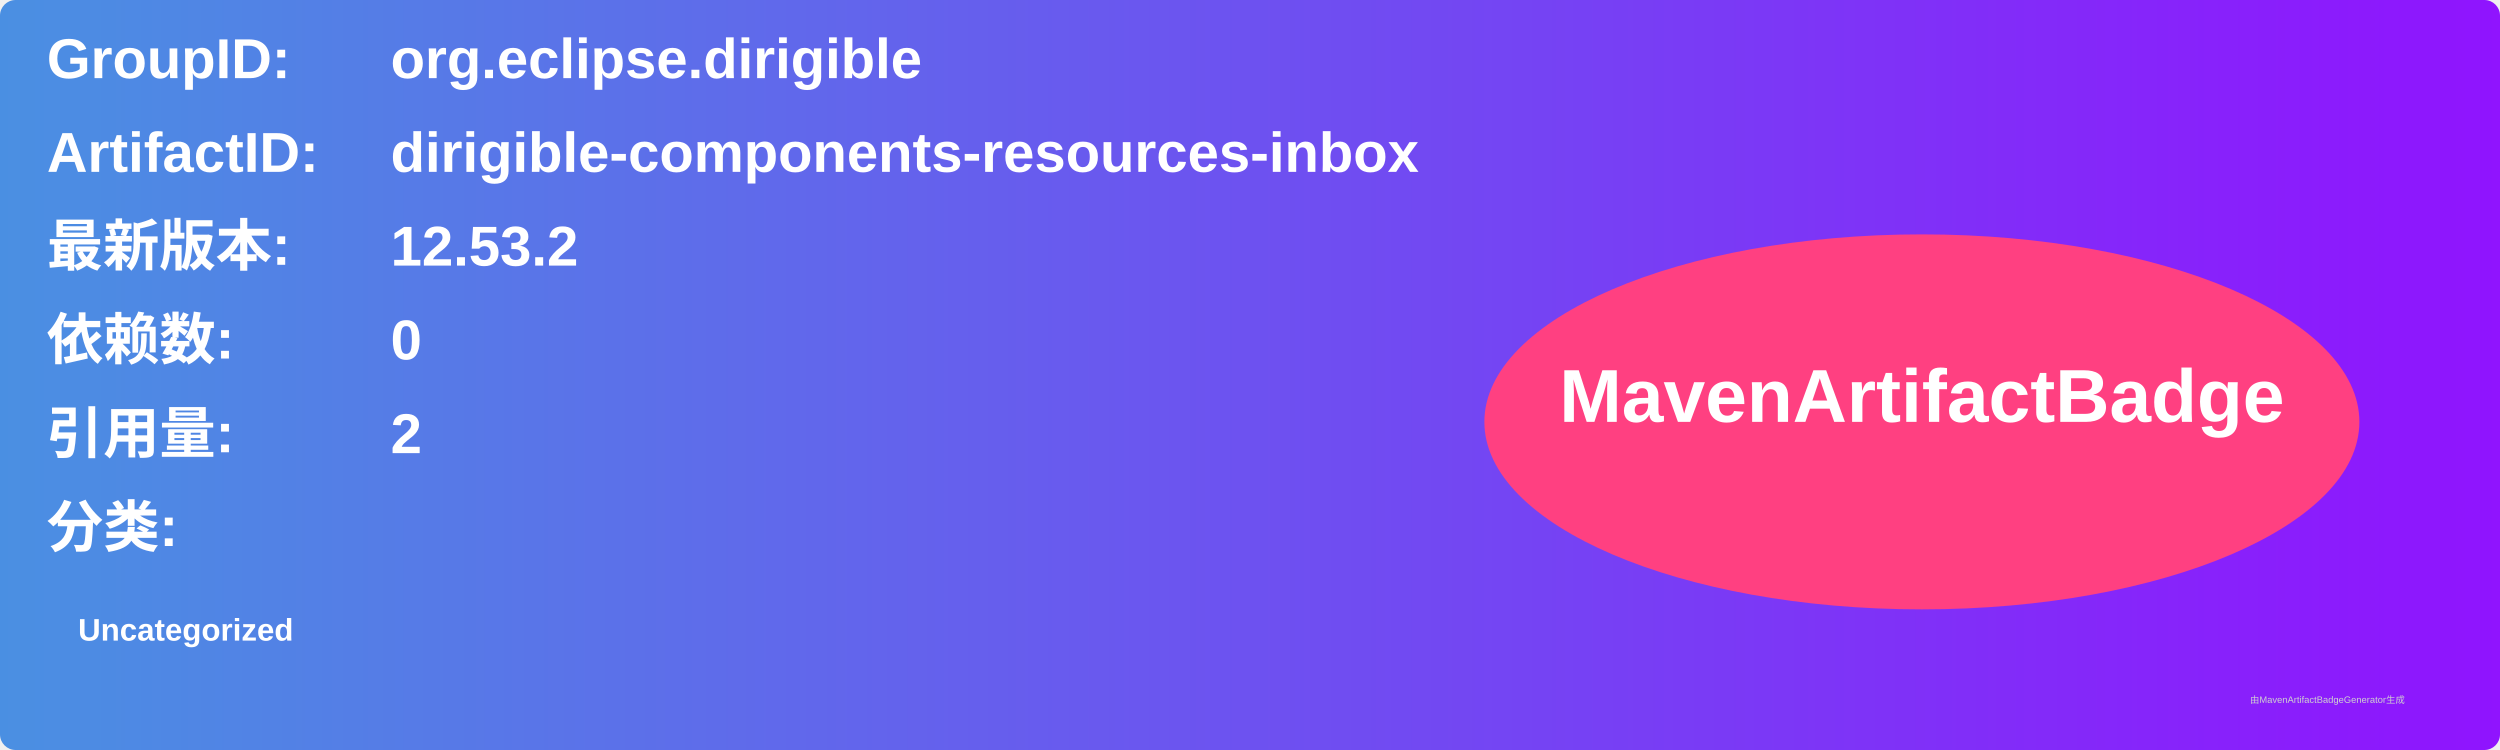
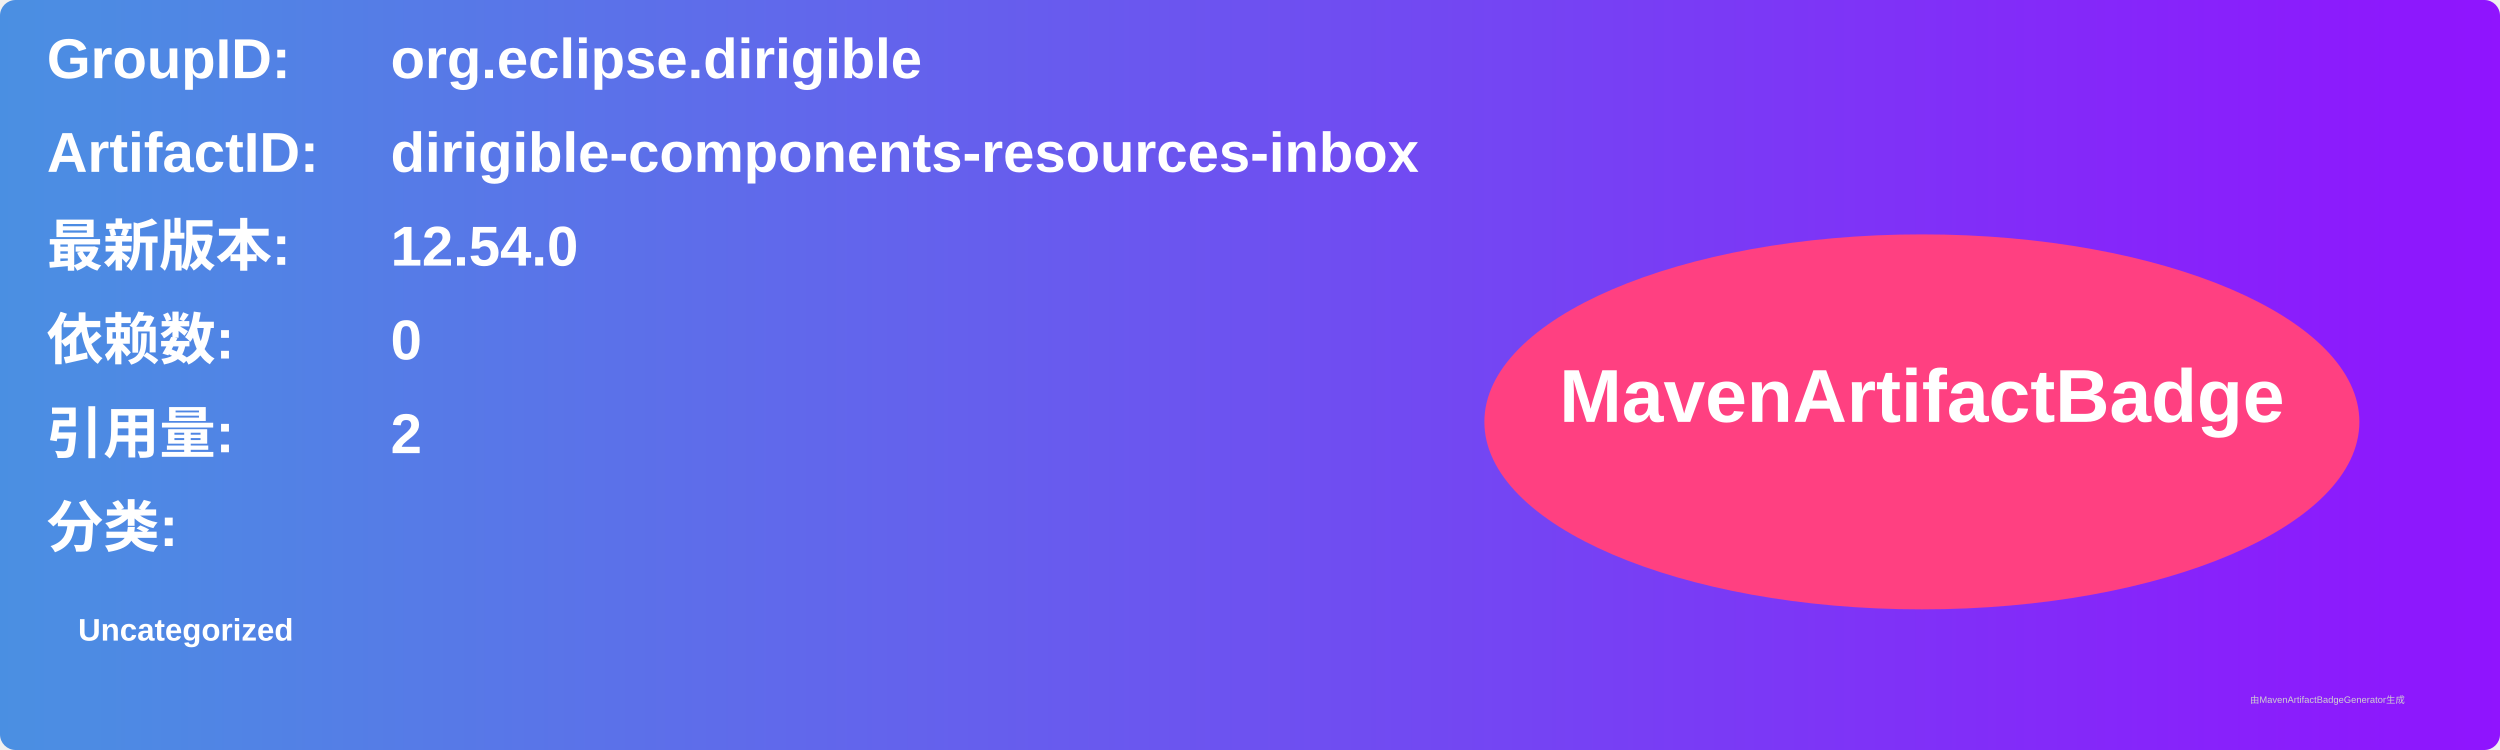
<svg xmlns="http://www.w3.org/2000/svg" width="800" height="240" viewBox="0 0 800 240">
  <linearGradient id="grad" x1="0%" y1="0%" x2="100%" y2="0%">
    <stop offset="0%" stop-color="#4a90e2" />
    <stop offset="100%" stop-color="#9013fe" />
  </linearGradient>
  <rect width="100%" height="100%" rx="5" ry="5" fill="url(#grad)" />
  <g transform="translate(15, 15)">
    <text x="0" y="10" font-family="Arial" font-size="18" fill="white" font-weight="bold" width="260">GroupID:</text>
    <text x="110" y="10" font-family="Arial" font-size="18" fill="white" font-weight="bold" width="460">org.eclipse.dirigible</text>
    <text x="0" y="40" font-family="Arial" font-size="18" fill="white" font-weight="bold" width="260">ArtifactID:</text>
    <text x="110" y="40" font-family="Arial" font-size="18" fill="white" font-weight="bold" width="460">dirigible-components-resources-inbox</text>
    <text x="0" y="70" font-family="Arial" font-size="18" fill="white" font-weight="bold">最新版本:</text>
    <text x="110" y="70" font-family="Arial" font-size="18" fill="white" font-weight="bold">
-       <tspan font-weight="bold">12.53.2</tspan>
+       <tspan font-weight="bold">12.54.0</tspan>
    </text>
    <text x="0" y="100" font-family="Arial" font-size="18" fill="white" font-weight="bold">依赖数: </text>
    <text x="110" y="100" font-family="Arial" font-size="18" fill="white">
      <tspan font-weight="bold">0</tspan>
    </text>
    <text x="0" y="130" font-family="Arial" font-size="18" fill="white" font-weight="bold">引用量: </text>
    <text x="110" y="130" font-family="Arial" font-size="18" fill="white">
      <tspan font-weight="bold">2</tspan>
    </text>
    <text x="0" y="160" font-family="Arial" font-size="18" fill="white" font-weight="bold">分类:</text>
    <text x="10" y="190" font-family="Arial" font-size="10" fill="white">
      <tspan font-weight="bold">Uncategorized</tspan>
    </text>
    <ellipse cx="600" cy="120" rx="140" ry="60" fill="#ff4081" />
    <text x="600" y="120" text-anchor="middle" font-family="Arial" font-size="24" fill="white" font-weight="bold">MavenArtifactBadge</text>
  </g>
  <text x="720" y="225" font-family="Arial" font-size="3" fill="#d0d0d0">由MavenArtifactBadgeGenerator生成</text>
</svg>
